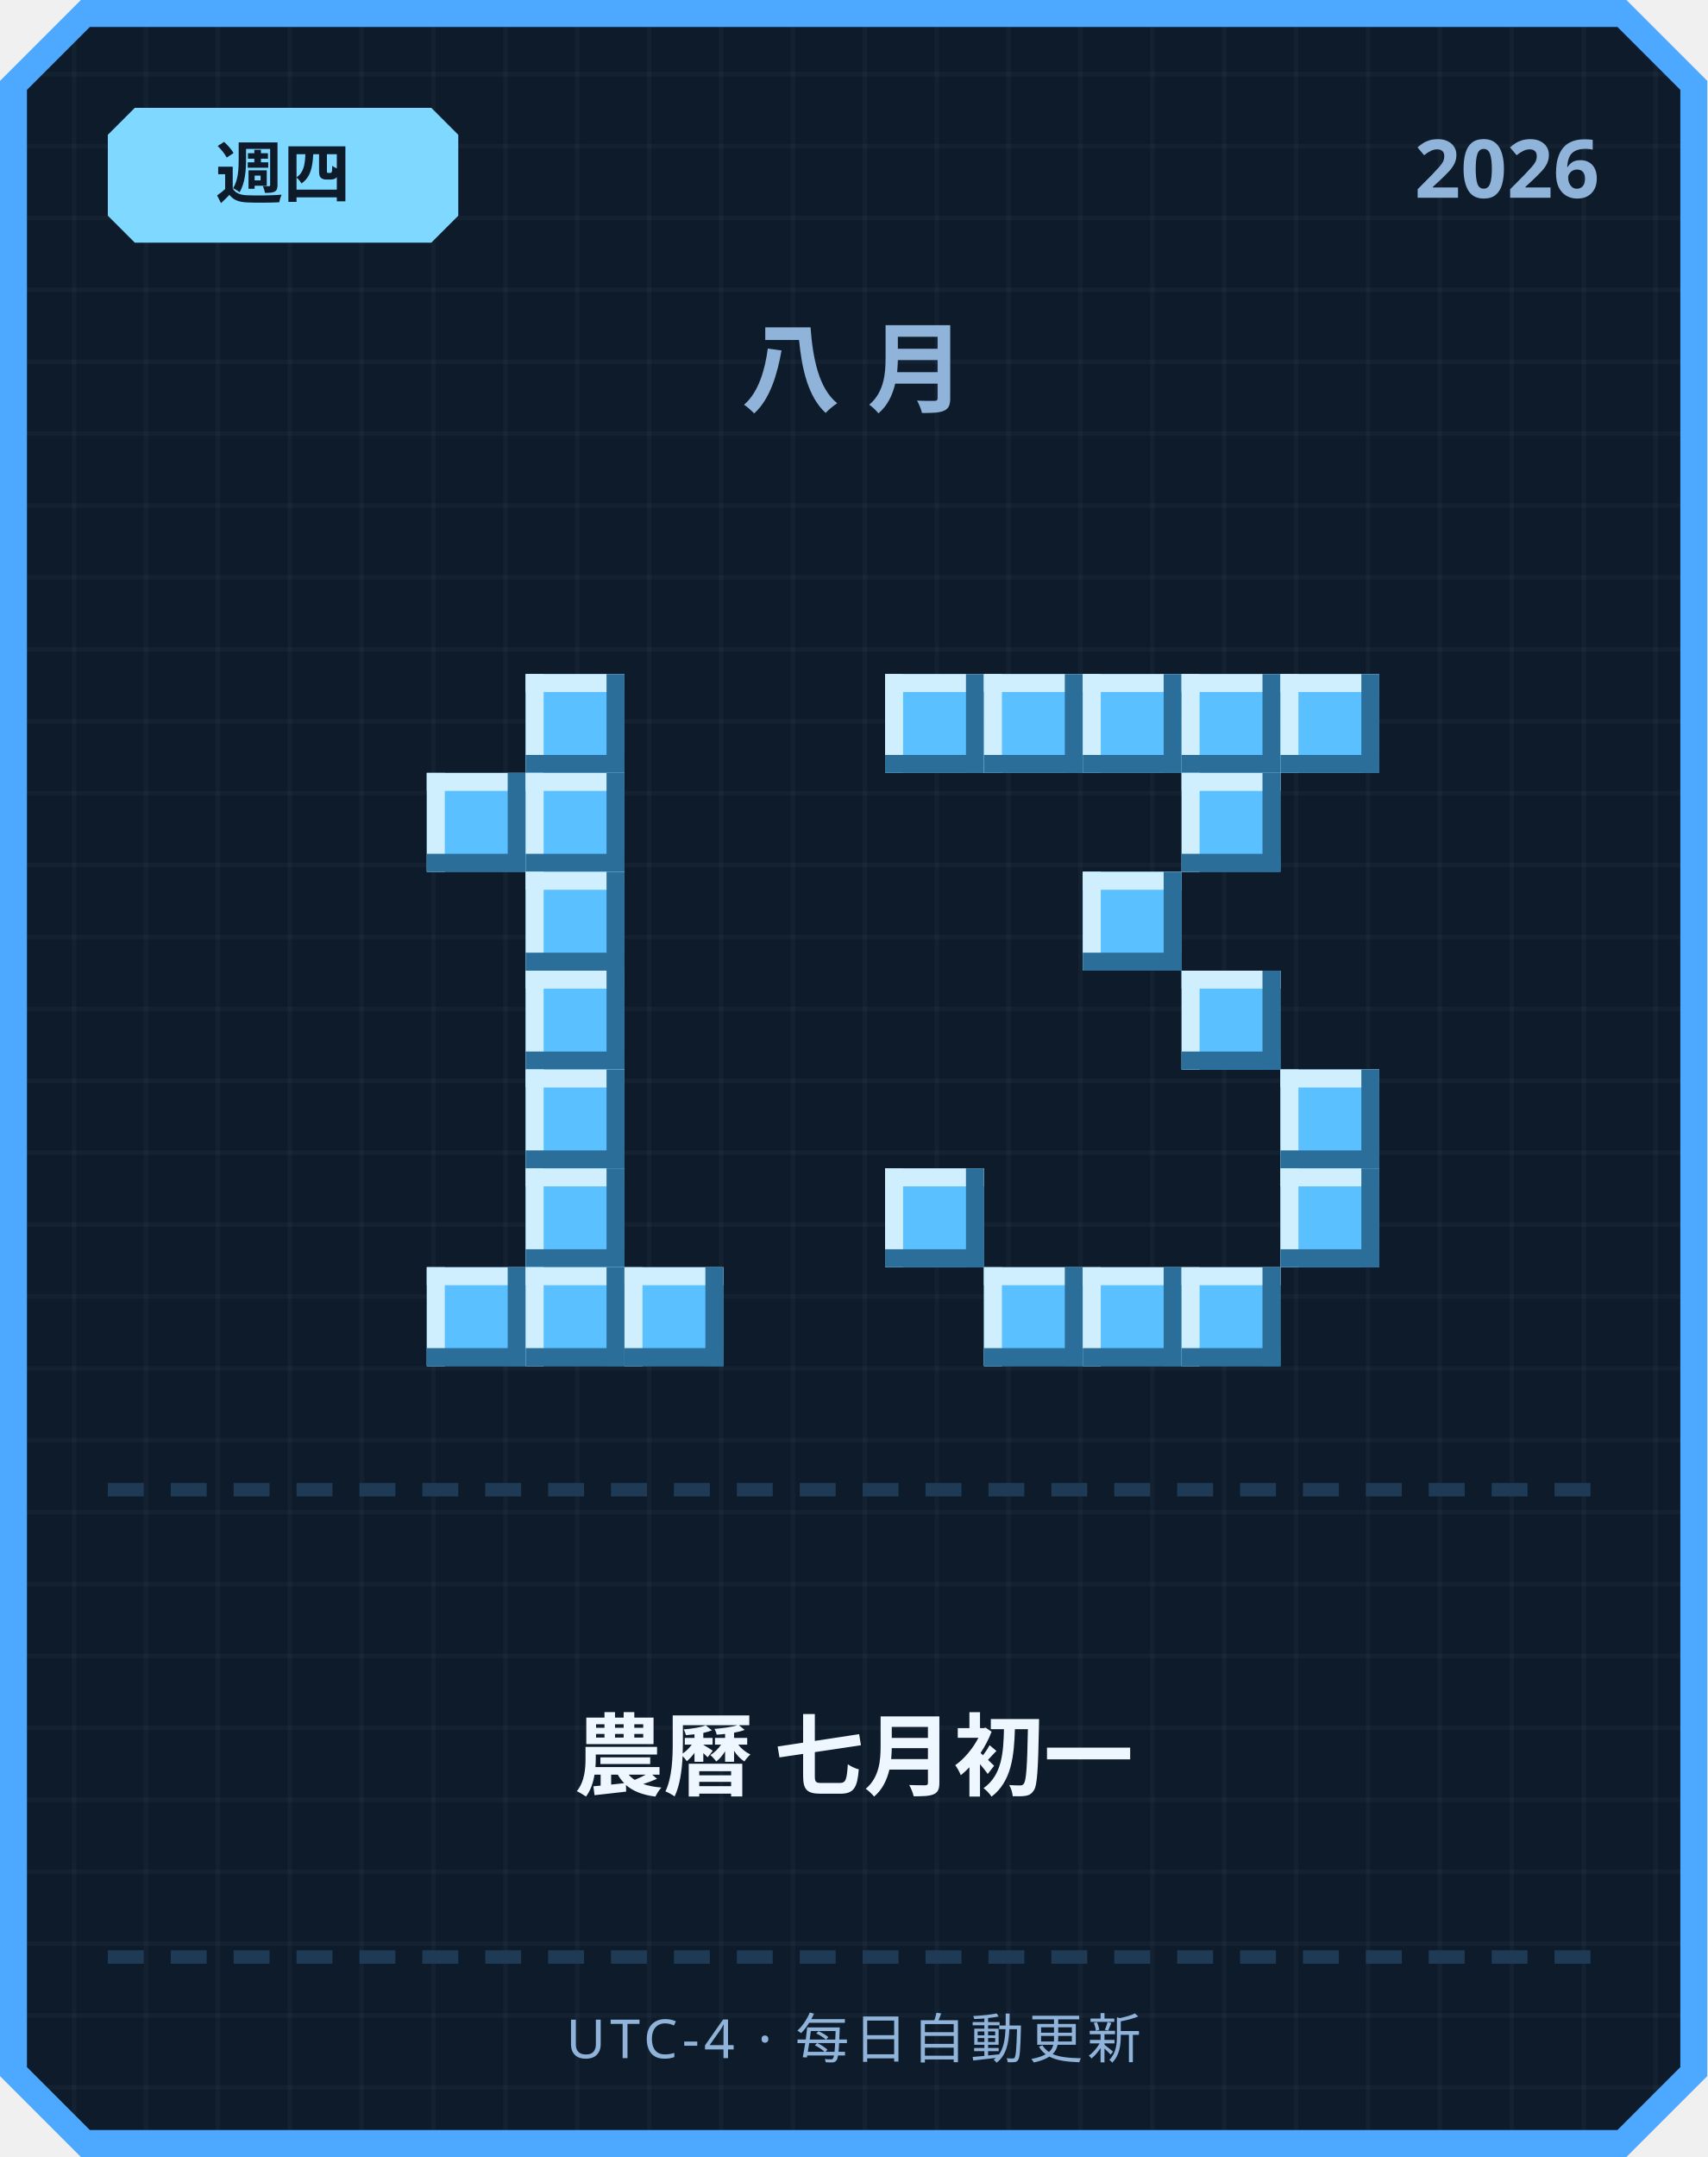
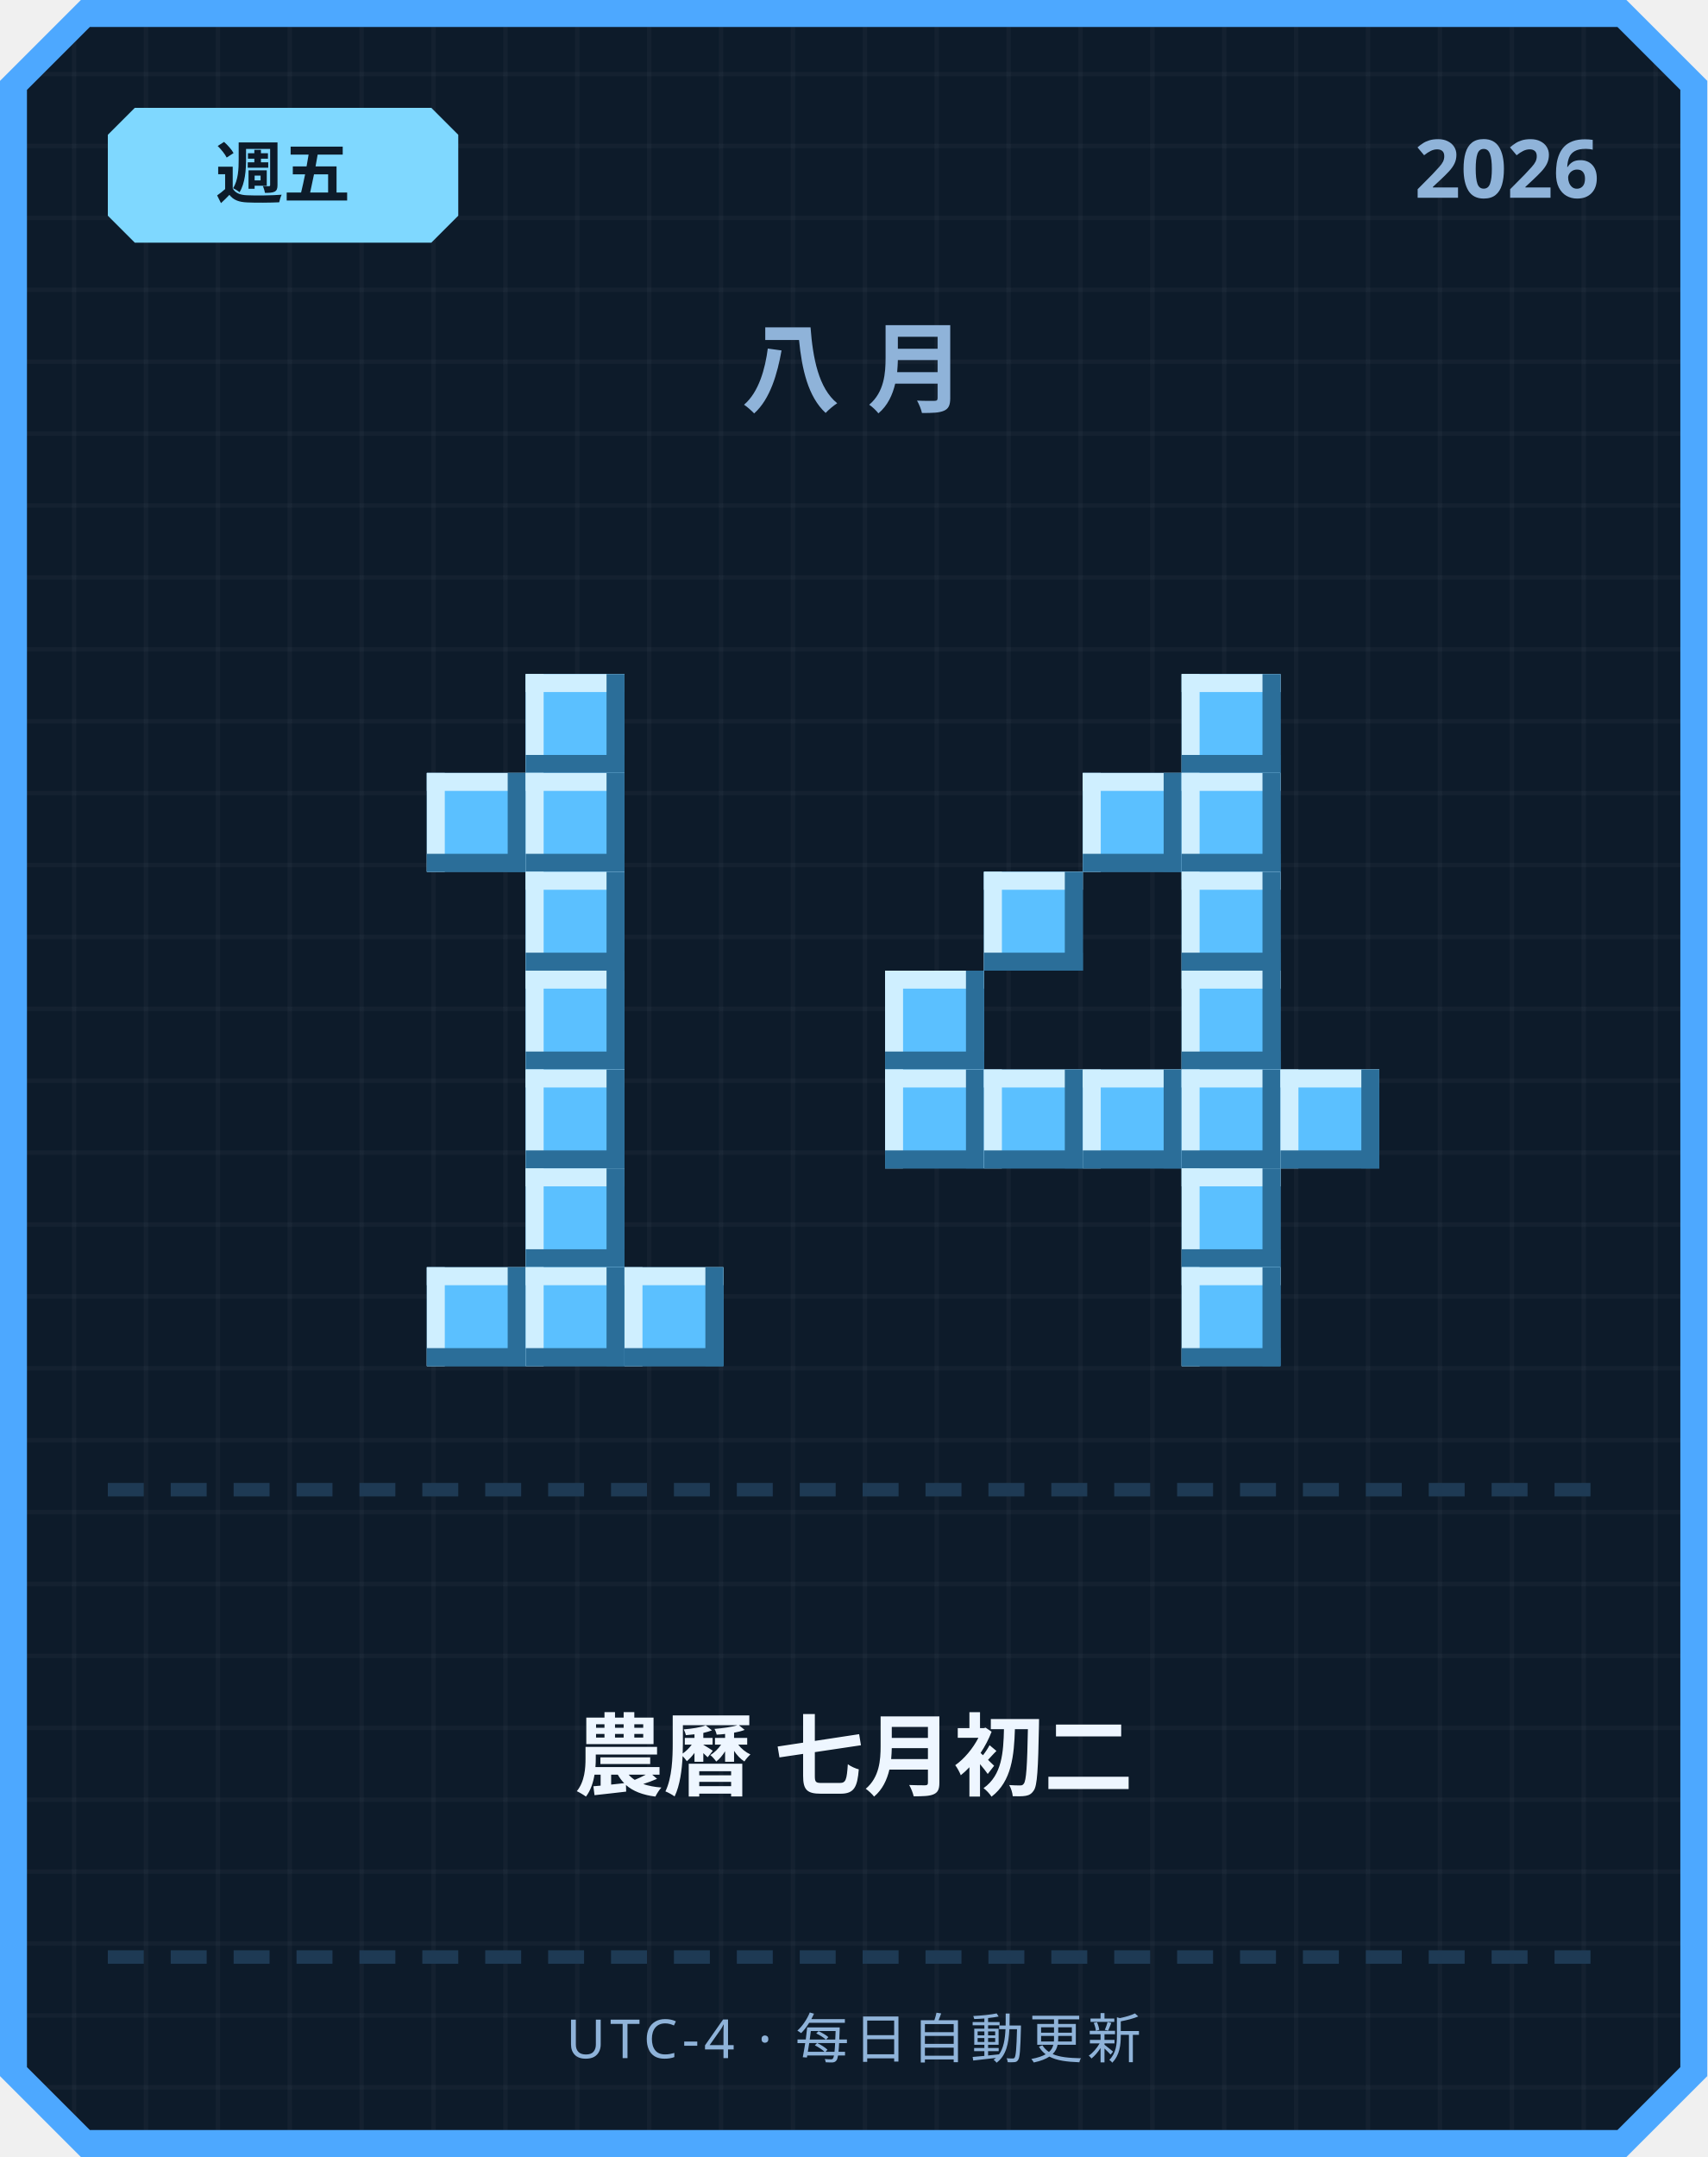
<svg xmlns="http://www.w3.org/2000/svg" width="380" height="480" viewBox="0 0 380 480">
  <defs>
    <pattern id="grid" width="16" height="16" patternUnits="userSpaceOnUse">
      <rect width="16" height="16" fill="#0d1b2a" />
      <rect width="1" height="16" fill="#ffffff" opacity="0.03" />
      <rect width="16" height="1" fill="#ffffff" opacity="0.03" />
    </pattern>
  </defs>
  <path d="M 18,0 L 362,0 L 380,18 L 380,462 L 362,480 L 18,480 L 0,462 L 0,18 Z" fill="#4da8ff" />
  <path d="M 20,6 L 360,6 L 374,20 L 374,460 L 360,474 L 20,474 L 6,460 L 6,20 Z" fill="url(#grid)" />
  <path d="M 30,24 L 96,24 L 102,30 L 102,48 L 96,54 L 30,54 L 24,48 L 24,30 Z" fill="#7fd8ff" />
-   <text x="63" y="44" text-anchor="middle" font-family="'Segoe UI', sans-serif" font-size="15" font-weight="700" fill="#0d1b2a">週四</text>
+   <text x="63" y="44" text-anchor="middle" font-family="'Segoe UI', sans-serif" font-size="15" font-weight="700" fill="#0d1b2a">週五</text>
  <text x="356" y="44" text-anchor="end" font-family="'Segoe UI', sans-serif" font-size="18" font-weight="700" fill="#8fb3d9">2026</text>
  <text x="190" y="90" text-anchor="middle" font-family="'Segoe UI', sans-serif" font-size="22" font-weight="700" letter-spacing="6" fill="#8fb3d9">八月</text>
  <rect x="117" y="150" width="22" height="22" fill="#5bc0ff" />
  <rect x="117" y="150" width="22" height="4" fill="#cfefff" />
  <rect x="117" y="150" width="4" height="22" fill="#cfefff" />
  <rect x="117" y="168" width="22" height="4" fill="#2b6e99" />
  <rect x="135" y="150" width="4" height="22" fill="#2b6e99" />
  <rect x="95" y="172" width="22" height="22" fill="#5bc0ff" />
  <rect x="95" y="172" width="22" height="4" fill="#cfefff" />
  <rect x="95" y="172" width="4" height="22" fill="#cfefff" />
  <rect x="95" y="190" width="22" height="4" fill="#2b6e99" />
  <rect x="113" y="172" width="4" height="22" fill="#2b6e99" />
  <rect x="117" y="172" width="22" height="22" fill="#5bc0ff" />
  <rect x="117" y="172" width="22" height="4" fill="#cfefff" />
  <rect x="117" y="172" width="4" height="22" fill="#cfefff" />
  <rect x="117" y="190" width="22" height="4" fill="#2b6e99" />
  <rect x="135" y="172" width="4" height="22" fill="#2b6e99" />
  <rect x="117" y="194" width="22" height="22" fill="#5bc0ff" />
  <rect x="117" y="194" width="22" height="4" fill="#cfefff" />
  <rect x="117" y="194" width="4" height="22" fill="#cfefff" />
  <rect x="117" y="212" width="22" height="4" fill="#2b6e99" />
  <rect x="135" y="194" width="4" height="22" fill="#2b6e99" />
  <rect x="117" y="216" width="22" height="22" fill="#5bc0ff" />
  <rect x="117" y="216" width="22" height="4" fill="#cfefff" />
  <rect x="117" y="216" width="4" height="22" fill="#cfefff" />
  <rect x="117" y="234" width="22" height="4" fill="#2b6e99" />
  <rect x="135" y="216" width="4" height="22" fill="#2b6e99" />
  <rect x="117" y="238" width="22" height="22" fill="#5bc0ff" />
  <rect x="117" y="238" width="22" height="4" fill="#cfefff" />
  <rect x="117" y="238" width="4" height="22" fill="#cfefff" />
  <rect x="117" y="256" width="22" height="4" fill="#2b6e99" />
  <rect x="135" y="238" width="4" height="22" fill="#2b6e99" />
  <rect x="117" y="260" width="22" height="22" fill="#5bc0ff" />
  <rect x="117" y="260" width="22" height="4" fill="#cfefff" />
  <rect x="117" y="260" width="4" height="22" fill="#cfefff" />
  <rect x="117" y="278" width="22" height="4" fill="#2b6e99" />
  <rect x="135" y="260" width="4" height="22" fill="#2b6e99" />
  <rect x="95" y="282" width="22" height="22" fill="#5bc0ff" />
  <rect x="95" y="282" width="22" height="4" fill="#cfefff" />
  <rect x="95" y="282" width="4" height="22" fill="#cfefff" />
  <rect x="95" y="300" width="22" height="4" fill="#2b6e99" />
  <rect x="113" y="282" width="4" height="22" fill="#2b6e99" />
  <rect x="117" y="282" width="22" height="22" fill="#5bc0ff" />
  <rect x="117" y="282" width="22" height="4" fill="#cfefff" />
  <rect x="117" y="282" width="4" height="22" fill="#cfefff" />
  <rect x="117" y="300" width="22" height="4" fill="#2b6e99" />
  <rect x="135" y="282" width="4" height="22" fill="#2b6e99" />
  <rect x="139" y="282" width="22" height="22" fill="#5bc0ff" />
  <rect x="139" y="282" width="22" height="4" fill="#cfefff" />
  <rect x="139" y="282" width="4" height="22" fill="#cfefff" />
  <rect x="139" y="300" width="22" height="4" fill="#2b6e99" />
  <rect x="157" y="282" width="4" height="22" fill="#2b6e99" />
-   <rect x="197" y="150" width="22" height="22" fill="#5bc0ff" />
-   <rect x="197" y="150" width="22" height="4" fill="#cfefff" />
-   <rect x="197" y="150" width="4" height="22" fill="#cfefff" />
-   <rect x="197" y="168" width="22" height="4" fill="#2b6e99" />
-   <rect x="215" y="150" width="4" height="22" fill="#2b6e99" />
-   <rect x="219" y="150" width="22" height="22" fill="#5bc0ff" />
-   <rect x="219" y="150" width="22" height="4" fill="#cfefff" />
-   <rect x="219" y="150" width="4" height="22" fill="#cfefff" />
-   <rect x="219" y="168" width="22" height="4" fill="#2b6e99" />
-   <rect x="237" y="150" width="4" height="22" fill="#2b6e99" />
-   <rect x="241" y="150" width="22" height="22" fill="#5bc0ff" />
-   <rect x="241" y="150" width="22" height="4" fill="#cfefff" />
-   <rect x="241" y="150" width="4" height="22" fill="#cfefff" />
-   <rect x="241" y="168" width="22" height="4" fill="#2b6e99" />
-   <rect x="259" y="150" width="4" height="22" fill="#2b6e99" />
  <rect x="263" y="150" width="22" height="22" fill="#5bc0ff" />
  <rect x="263" y="150" width="22" height="4" fill="#cfefff" />
  <rect x="263" y="150" width="4" height="22" fill="#cfefff" />
  <rect x="263" y="168" width="22" height="4" fill="#2b6e99" />
  <rect x="281" y="150" width="4" height="22" fill="#2b6e99" />
-   <rect x="285" y="150" width="22" height="22" fill="#5bc0ff" />
-   <rect x="285" y="150" width="22" height="4" fill="#cfefff" />
-   <rect x="285" y="150" width="4" height="22" fill="#cfefff" />
-   <rect x="285" y="168" width="22" height="4" fill="#2b6e99" />
-   <rect x="303" y="150" width="4" height="22" fill="#2b6e99" />
+   <rect x="241" y="172" width="22" height="22" fill="#5bc0ff" />
+   <rect x="241" y="172" width="22" height="4" fill="#cfefff" />
+   <rect x="241" y="172" width="4" height="22" fill="#cfefff" />
+   <rect x="241" y="190" width="22" height="4" fill="#2b6e99" />
+   <rect x="259" y="172" width="4" height="22" fill="#2b6e99" />
  <rect x="263" y="172" width="22" height="22" fill="#5bc0ff" />
  <rect x="263" y="172" width="22" height="4" fill="#cfefff" />
  <rect x="263" y="172" width="4" height="22" fill="#cfefff" />
  <rect x="263" y="190" width="22" height="4" fill="#2b6e99" />
  <rect x="281" y="172" width="4" height="22" fill="#2b6e99" />
-   <rect x="241" y="194" width="22" height="22" fill="#5bc0ff" />
-   <rect x="241" y="194" width="22" height="4" fill="#cfefff" />
-   <rect x="241" y="194" width="4" height="22" fill="#cfefff" />
-   <rect x="241" y="212" width="22" height="4" fill="#2b6e99" />
-   <rect x="259" y="194" width="4" height="22" fill="#2b6e99" />
+   <rect x="219" y="194" width="22" height="22" fill="#5bc0ff" />
+   <rect x="219" y="194" width="22" height="4" fill="#cfefff" />
+   <rect x="219" y="194" width="4" height="22" fill="#cfefff" />
+   <rect x="219" y="212" width="22" height="4" fill="#2b6e99" />
+   <rect x="237" y="194" width="4" height="22" fill="#2b6e99" />
+   <rect x="263" y="194" width="22" height="22" fill="#5bc0ff" />
+   <rect x="263" y="194" width="22" height="4" fill="#cfefff" />
+   <rect x="263" y="194" width="4" height="22" fill="#cfefff" />
+   <rect x="263" y="212" width="22" height="4" fill="#2b6e99" />
+   <rect x="281" y="194" width="4" height="22" fill="#2b6e99" />
+   <rect x="197" y="216" width="22" height="22" fill="#5bc0ff" />
+   <rect x="197" y="216" width="22" height="4" fill="#cfefff" />
+   <rect x="197" y="216" width="4" height="22" fill="#cfefff" />
+   <rect x="197" y="234" width="22" height="4" fill="#2b6e99" />
+   <rect x="215" y="216" width="4" height="22" fill="#2b6e99" />
  <rect x="263" y="216" width="22" height="22" fill="#5bc0ff" />
  <rect x="263" y="216" width="22" height="4" fill="#cfefff" />
  <rect x="263" y="216" width="4" height="22" fill="#cfefff" />
  <rect x="263" y="234" width="22" height="4" fill="#2b6e99" />
  <rect x="281" y="216" width="4" height="22" fill="#2b6e99" />
+   <rect x="197" y="238" width="22" height="22" fill="#5bc0ff" />
+   <rect x="197" y="238" width="22" height="4" fill="#cfefff" />
+   <rect x="197" y="238" width="4" height="22" fill="#cfefff" />
+   <rect x="197" y="256" width="22" height="4" fill="#2b6e99" />
+   <rect x="215" y="238" width="4" height="22" fill="#2b6e99" />
+   <rect x="219" y="238" width="22" height="22" fill="#5bc0ff" />
+   <rect x="219" y="238" width="22" height="4" fill="#cfefff" />
+   <rect x="219" y="238" width="4" height="22" fill="#cfefff" />
+   <rect x="219" y="256" width="22" height="4" fill="#2b6e99" />
+   <rect x="237" y="238" width="4" height="22" fill="#2b6e99" />
+   <rect x="241" y="238" width="22" height="22" fill="#5bc0ff" />
+   <rect x="241" y="238" width="22" height="4" fill="#cfefff" />
+   <rect x="241" y="238" width="4" height="22" fill="#cfefff" />
+   <rect x="241" y="256" width="22" height="4" fill="#2b6e99" />
+   <rect x="259" y="238" width="4" height="22" fill="#2b6e99" />
+   <rect x="263" y="238" width="22" height="22" fill="#5bc0ff" />
+   <rect x="263" y="238" width="22" height="4" fill="#cfefff" />
+   <rect x="263" y="238" width="4" height="22" fill="#cfefff" />
+   <rect x="263" y="256" width="22" height="4" fill="#2b6e99" />
+   <rect x="281" y="238" width="4" height="22" fill="#2b6e99" />
  <rect x="285" y="238" width="22" height="22" fill="#5bc0ff" />
  <rect x="285" y="238" width="22" height="4" fill="#cfefff" />
  <rect x="285" y="238" width="4" height="22" fill="#cfefff" />
  <rect x="285" y="256" width="22" height="4" fill="#2b6e99" />
  <rect x="303" y="238" width="4" height="22" fill="#2b6e99" />
-   <rect x="197" y="260" width="22" height="22" fill="#5bc0ff" />
-   <rect x="197" y="260" width="22" height="4" fill="#cfefff" />
-   <rect x="197" y="260" width="4" height="22" fill="#cfefff" />
-   <rect x="197" y="278" width="22" height="4" fill="#2b6e99" />
-   <rect x="215" y="260" width="4" height="22" fill="#2b6e99" />
-   <rect x="285" y="260" width="22" height="22" fill="#5bc0ff" />
-   <rect x="285" y="260" width="22" height="4" fill="#cfefff" />
-   <rect x="285" y="260" width="4" height="22" fill="#cfefff" />
-   <rect x="285" y="278" width="22" height="4" fill="#2b6e99" />
-   <rect x="303" y="260" width="4" height="22" fill="#2b6e99" />
-   <rect x="219" y="282" width="22" height="22" fill="#5bc0ff" />
-   <rect x="219" y="282" width="22" height="4" fill="#cfefff" />
-   <rect x="219" y="282" width="4" height="22" fill="#cfefff" />
-   <rect x="219" y="300" width="22" height="4" fill="#2b6e99" />
-   <rect x="237" y="282" width="4" height="22" fill="#2b6e99" />
-   <rect x="241" y="282" width="22" height="22" fill="#5bc0ff" />
-   <rect x="241" y="282" width="22" height="4" fill="#cfefff" />
-   <rect x="241" y="282" width="4" height="22" fill="#cfefff" />
-   <rect x="241" y="300" width="22" height="4" fill="#2b6e99" />
-   <rect x="259" y="282" width="4" height="22" fill="#2b6e99" />
+   <rect x="263" y="260" width="22" height="22" fill="#5bc0ff" />
+   <rect x="263" y="260" width="22" height="4" fill="#cfefff" />
+   <rect x="263" y="260" width="4" height="22" fill="#cfefff" />
+   <rect x="263" y="278" width="22" height="4" fill="#2b6e99" />
+   <rect x="281" y="260" width="4" height="22" fill="#2b6e99" />
  <rect x="263" y="282" width="22" height="22" fill="#5bc0ff" />
  <rect x="263" y="282" width="22" height="4" fill="#cfefff" />
  <rect x="263" y="282" width="4" height="22" fill="#cfefff" />
  <rect x="263" y="300" width="22" height="4" fill="#2b6e99" />
  <rect x="281" y="282" width="4" height="22" fill="#2b6e99" />
  <rect x="24" y="330" width="8" height="3" fill="#1e3a54" />
  <rect x="38" y="330" width="8" height="3" fill="#1e3a54" />
  <rect x="52" y="330" width="8" height="3" fill="#1e3a54" />
  <rect x="66" y="330" width="8" height="3" fill="#1e3a54" />
  <rect x="80" y="330" width="8" height="3" fill="#1e3a54" />
  <rect x="94" y="330" width="8" height="3" fill="#1e3a54" />
  <rect x="108" y="330" width="8" height="3" fill="#1e3a54" />
  <rect x="122" y="330" width="8" height="3" fill="#1e3a54" />
  <rect x="136" y="330" width="8" height="3" fill="#1e3a54" />
  <rect x="150" y="330" width="8" height="3" fill="#1e3a54" />
  <rect x="164" y="330" width="8" height="3" fill="#1e3a54" />
  <rect x="178" y="330" width="8" height="3" fill="#1e3a54" />
  <rect x="192" y="330" width="8" height="3" fill="#1e3a54" />
  <rect x="206" y="330" width="8" height="3" fill="#1e3a54" />
  <rect x="220" y="330" width="8" height="3" fill="#1e3a54" />
  <rect x="234" y="330" width="8" height="3" fill="#1e3a54" />
  <rect x="248" y="330" width="8" height="3" fill="#1e3a54" />
  <rect x="262" y="330" width="8" height="3" fill="#1e3a54" />
  <rect x="276" y="330" width="8" height="3" fill="#1e3a54" />
  <rect x="290" y="330" width="8" height="3" fill="#1e3a54" />
  <rect x="304" y="330" width="8" height="3" fill="#1e3a54" />
  <rect x="318" y="330" width="8" height="3" fill="#1e3a54" />
  <rect x="332" y="330" width="8" height="3" fill="#1e3a54" />
  <rect x="346" y="330" width="8" height="3" fill="#1e3a54" />
-   <text x="190" y="398" text-anchor="middle" font-family="'Segoe UI', 'Microsoft JhengHei', sans-serif" font-size="20" font-weight="700" fill="#eef6ff">農曆 七月初一</text>
+   <text x="190" y="398" text-anchor="middle" font-family="'Segoe UI', 'Microsoft JhengHei', sans-serif" font-size="20" font-weight="700" fill="#eef6ff">農曆 七月初二</text>
  <rect x="24" y="434" width="8" height="3" fill="#1e3a54" />
  <rect x="38" y="434" width="8" height="3" fill="#1e3a54" />
  <rect x="52" y="434" width="8" height="3" fill="#1e3a54" />
  <rect x="66" y="434" width="8" height="3" fill="#1e3a54" />
  <rect x="80" y="434" width="8" height="3" fill="#1e3a54" />
  <rect x="94" y="434" width="8" height="3" fill="#1e3a54" />
  <rect x="108" y="434" width="8" height="3" fill="#1e3a54" />
  <rect x="122" y="434" width="8" height="3" fill="#1e3a54" />
  <rect x="136" y="434" width="8" height="3" fill="#1e3a54" />
  <rect x="150" y="434" width="8" height="3" fill="#1e3a54" />
  <rect x="164" y="434" width="8" height="3" fill="#1e3a54" />
  <rect x="178" y="434" width="8" height="3" fill="#1e3a54" />
  <rect x="192" y="434" width="8" height="3" fill="#1e3a54" />
  <rect x="206" y="434" width="8" height="3" fill="#1e3a54" />
  <rect x="220" y="434" width="8" height="3" fill="#1e3a54" />
  <rect x="234" y="434" width="8" height="3" fill="#1e3a54" />
  <rect x="248" y="434" width="8" height="3" fill="#1e3a54" />
  <rect x="262" y="434" width="8" height="3" fill="#1e3a54" />
  <rect x="276" y="434" width="8" height="3" fill="#1e3a54" />
  <rect x="290" y="434" width="8" height="3" fill="#1e3a54" />
  <rect x="304" y="434" width="8" height="3" fill="#1e3a54" />
  <rect x="318" y="434" width="8" height="3" fill="#1e3a54" />
  <rect x="332" y="434" width="8" height="3" fill="#1e3a54" />
  <rect x="346" y="434" width="8" height="3" fill="#1e3a54" />
  <text x="190" y="458" text-anchor="middle" font-family="'Segoe UI', sans-serif" font-size="12" letter-spacing="1" fill="#8fb3d9">UTC-4 · 每日自動更新</text>
</svg>
